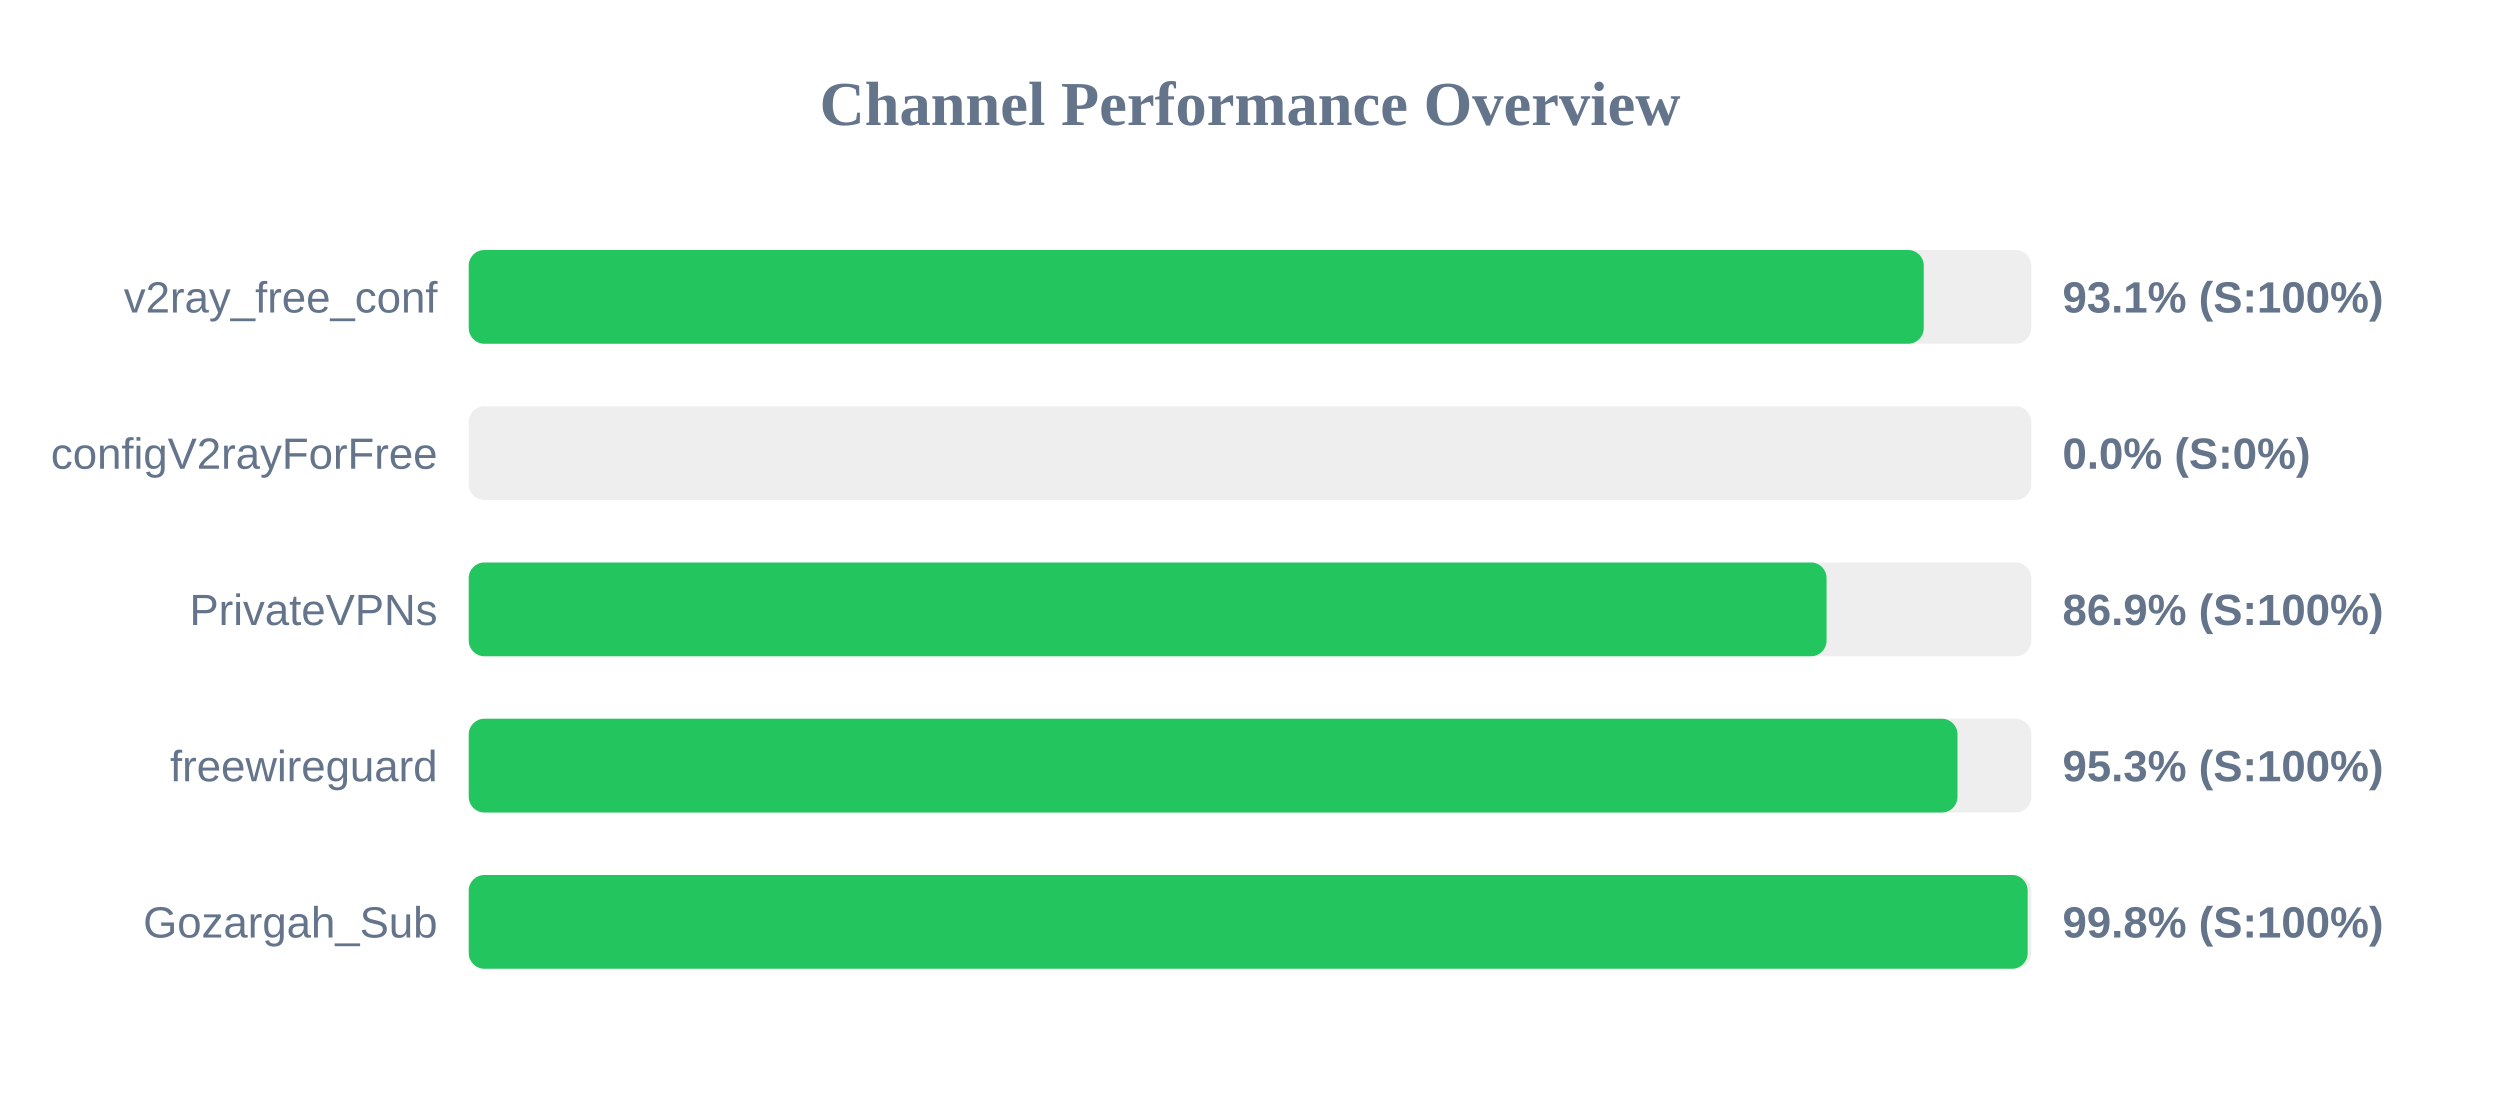
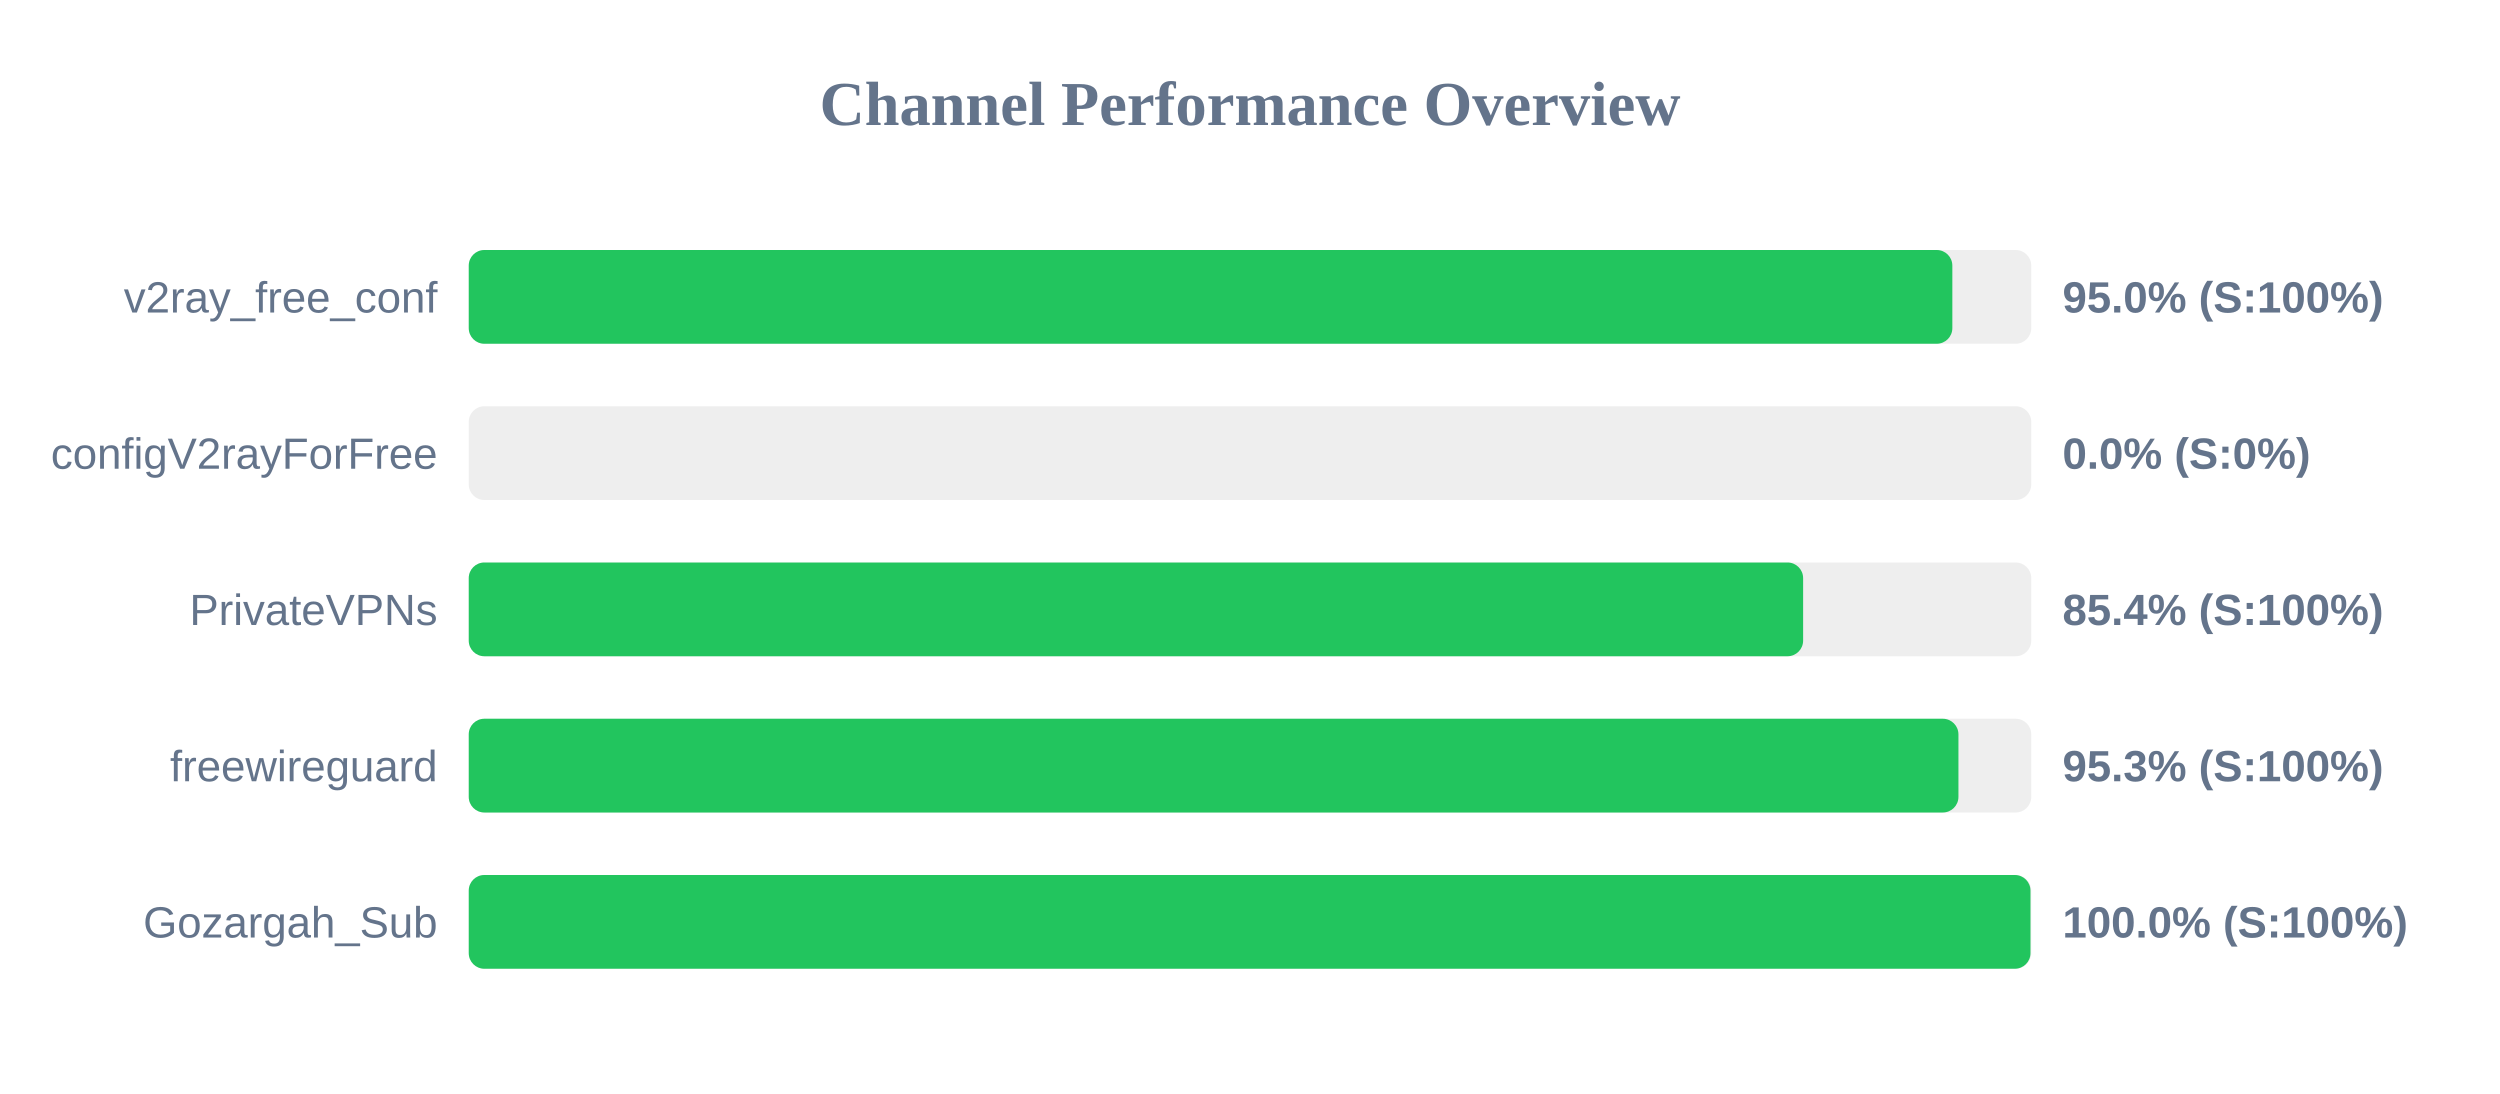
<svg xmlns="http://www.w3.org/2000/svg" width="800" height="350" version="1.1">
  <style>
        .row { font: 14px Arial; fill: #64748b; }
        .score { font: bold 14px Arial; fill: #64748b; }
    </style>
  <text x="400" y="40" text-anchor="middle" font-size="20px" font-weight="bold" fill="#64748b">Channel Performance Overview</text>
  <rect x="150" y="80" width="500" height="30" fill="#eee" rx="5" />
-   <rect x="150" y="80" width="465.6" height="30" fill="#22c55e" rx="5" />
+   <rect x="150" y="80" width="474.75" height="30" fill="#22c55e" rx="5" />
  <text x="140" y="100" text-anchor="end" class="row">v2ray_free_conf</text>
-   <text x="660" y="100" text-anchor="start" class="score">93.1% (S:100%)</text>
+   <text x="660" y="100" text-anchor="start" class="score">95.0% (S:100%)</text>
  <rect x="150" y="130" width="500" height="30" fill="#eee" rx="5" />
  <rect x="150" y="130" width="0.0" height="30" fill="#ef4444" rx="5" />
  <text x="140" y="150" text-anchor="end" class="row">configV2rayForFree</text>
  <text x="660" y="150" text-anchor="start" class="score">0.0% (S:0%)</text>
  <rect x="150" y="180" width="500" height="30" fill="#eee" rx="5" />
-   <rect x="150" y="180" width="434.5" height="30" fill="#22c55e" rx="5" />
+   <rect x="150" y="180" width="427.0" height="30" fill="#22c55e" rx="5" />
  <text x="140" y="200" text-anchor="end" class="row">PrivateVPNs</text>
-   <text x="660" y="200" text-anchor="start" class="score">86.9% (S:100%)</text>
+   <text x="660" y="200" text-anchor="start" class="score">85.4% (S:100%)</text>
  <rect x="150" y="230" width="500" height="30" fill="#eee" rx="5" />
-   <rect x="150" y="230" width="476.4" height="30" fill="#22c55e" rx="5" />
+   <rect x="150" y="230" width="476.7" height="30" fill="#22c55e" rx="5" />
  <text x="140" y="250" text-anchor="end" class="row">freewireguard</text>
  <text x="660" y="250" text-anchor="start" class="score">95.3% (S:100%)</text>
  <rect x="150" y="280" width="500" height="30" fill="#eee" rx="5" />
-   <rect x="150" y="280" width="498.85" height="30" fill="#22c55e" rx="5" />
+   <rect x="150" y="280" width="499.75" height="30" fill="#22c55e" rx="5" />
  <text x="140" y="300" text-anchor="end" class="row">Gozargah_Sub</text>
-   <text x="660" y="300" text-anchor="start" class="score">99.8% (S:100%)</text>
+   <text x="660" y="300" text-anchor="start" class="score">100.0% (S:100%)</text>
</svg>
